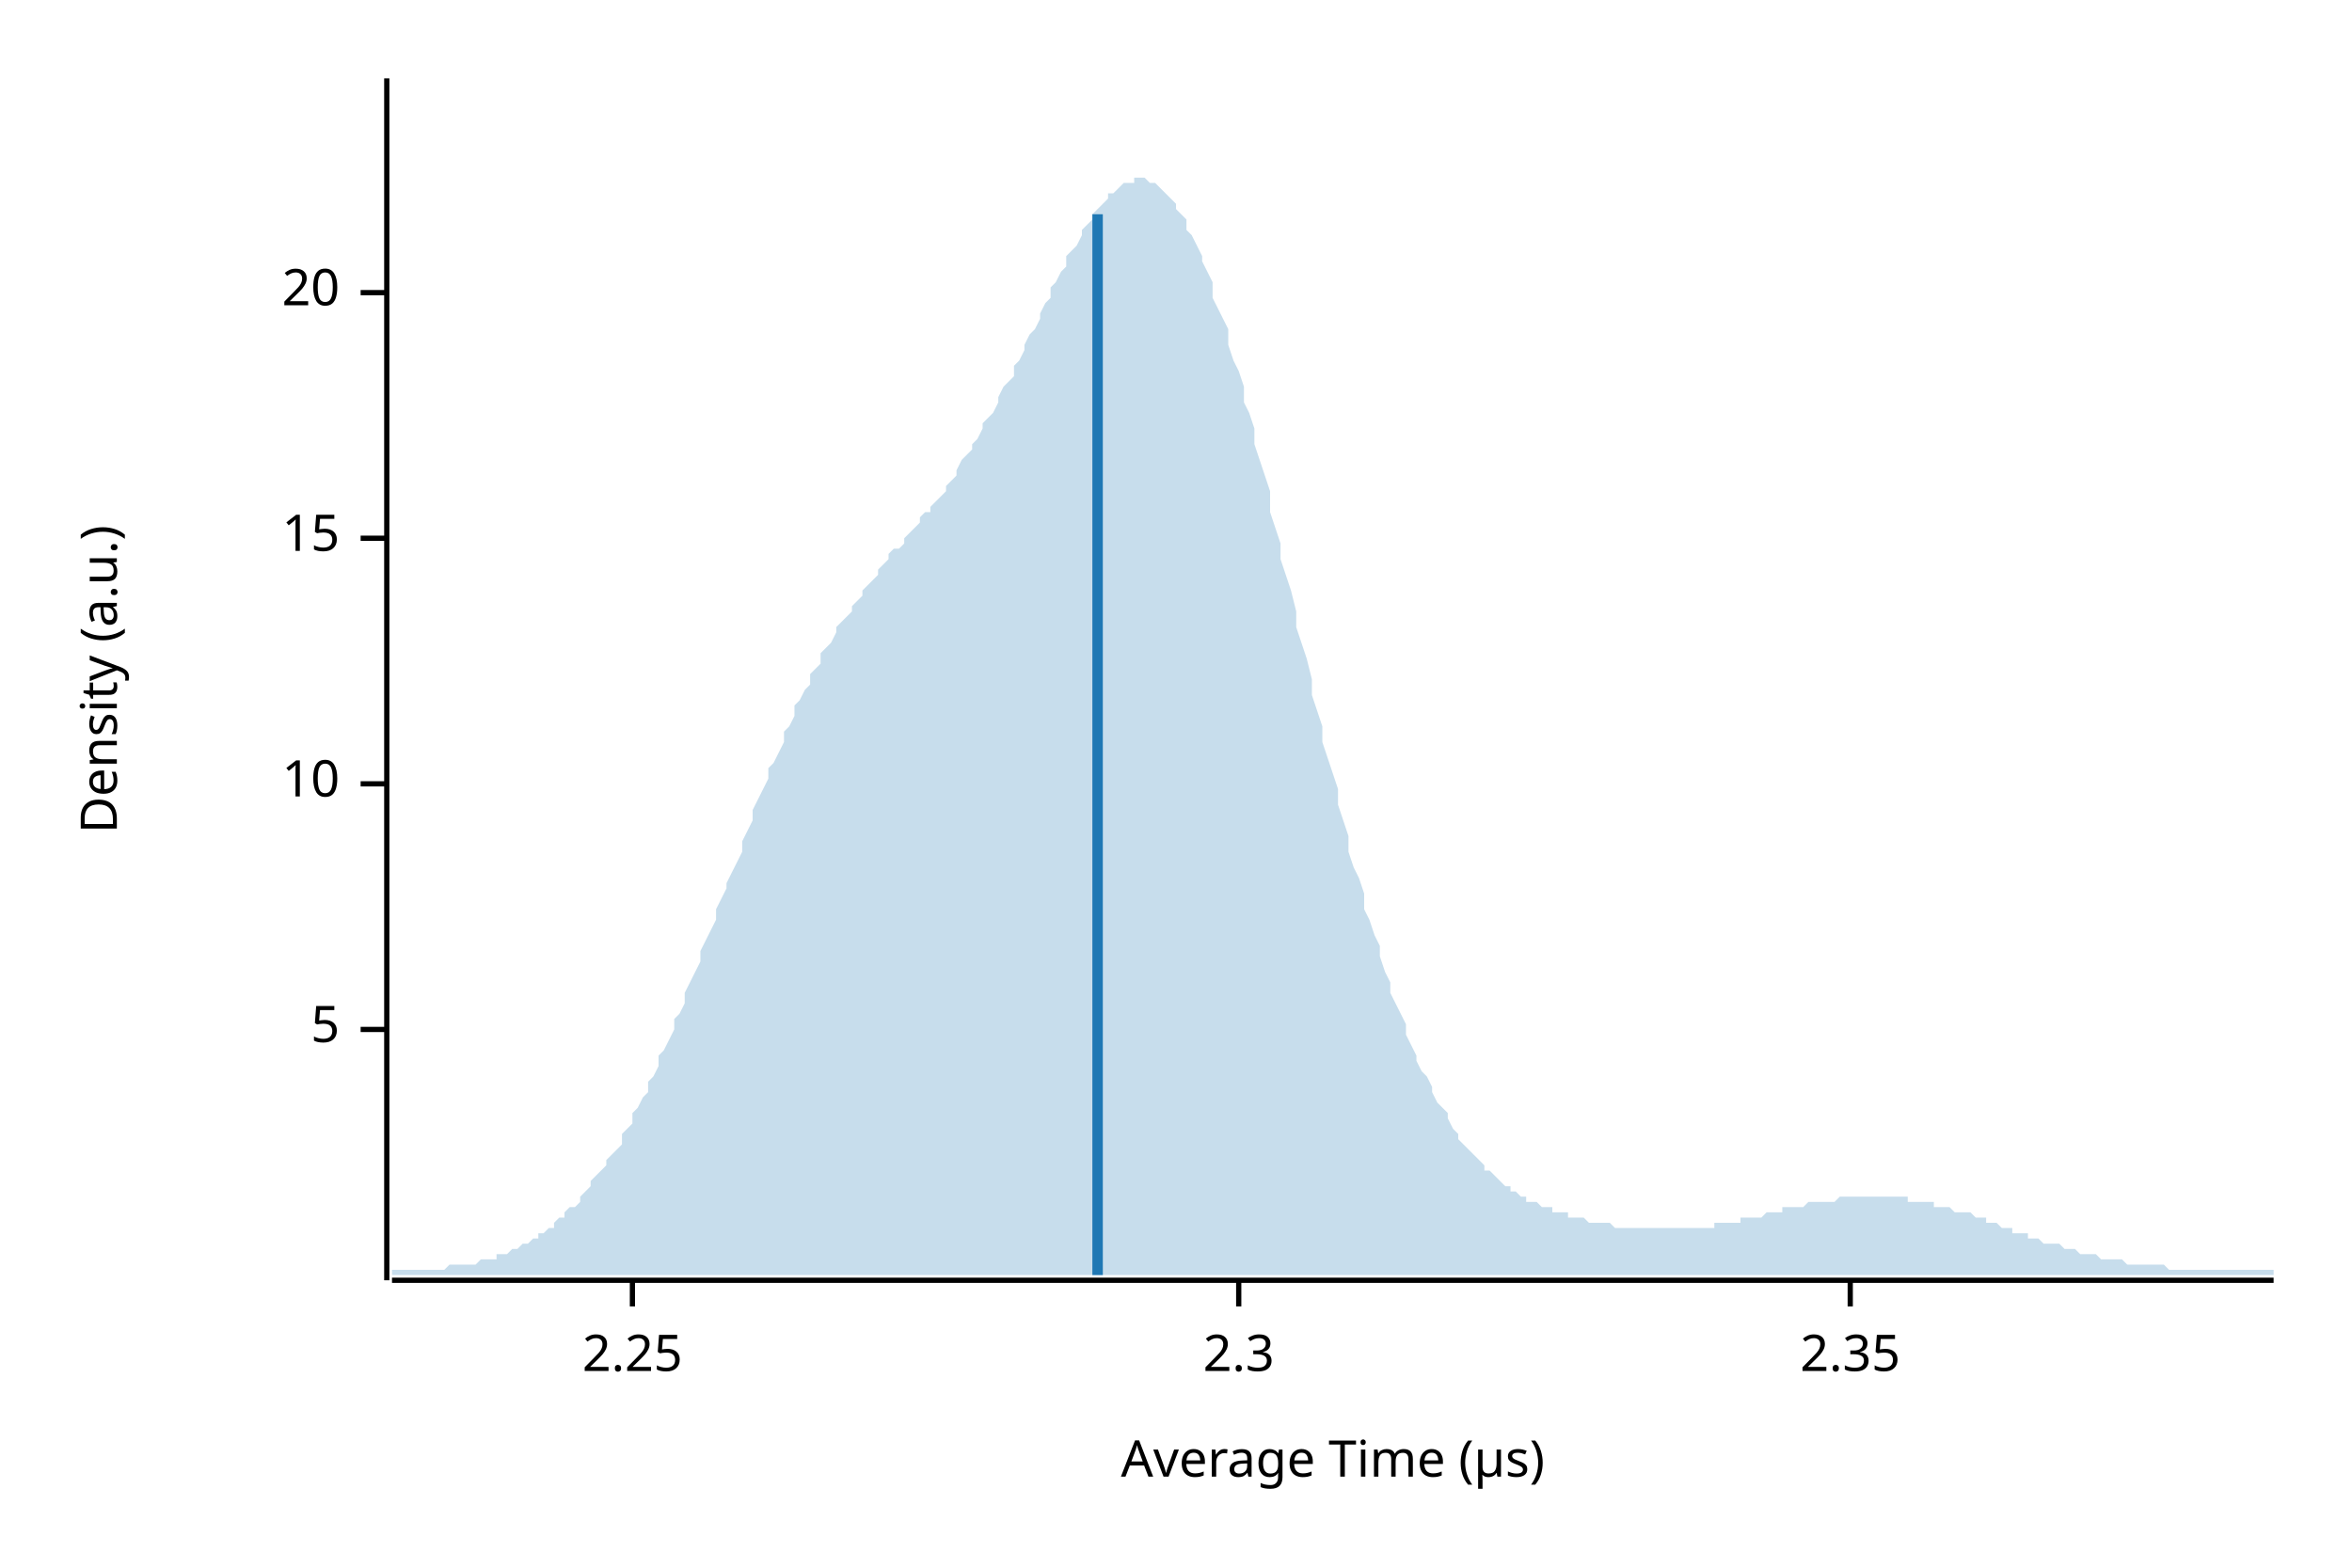
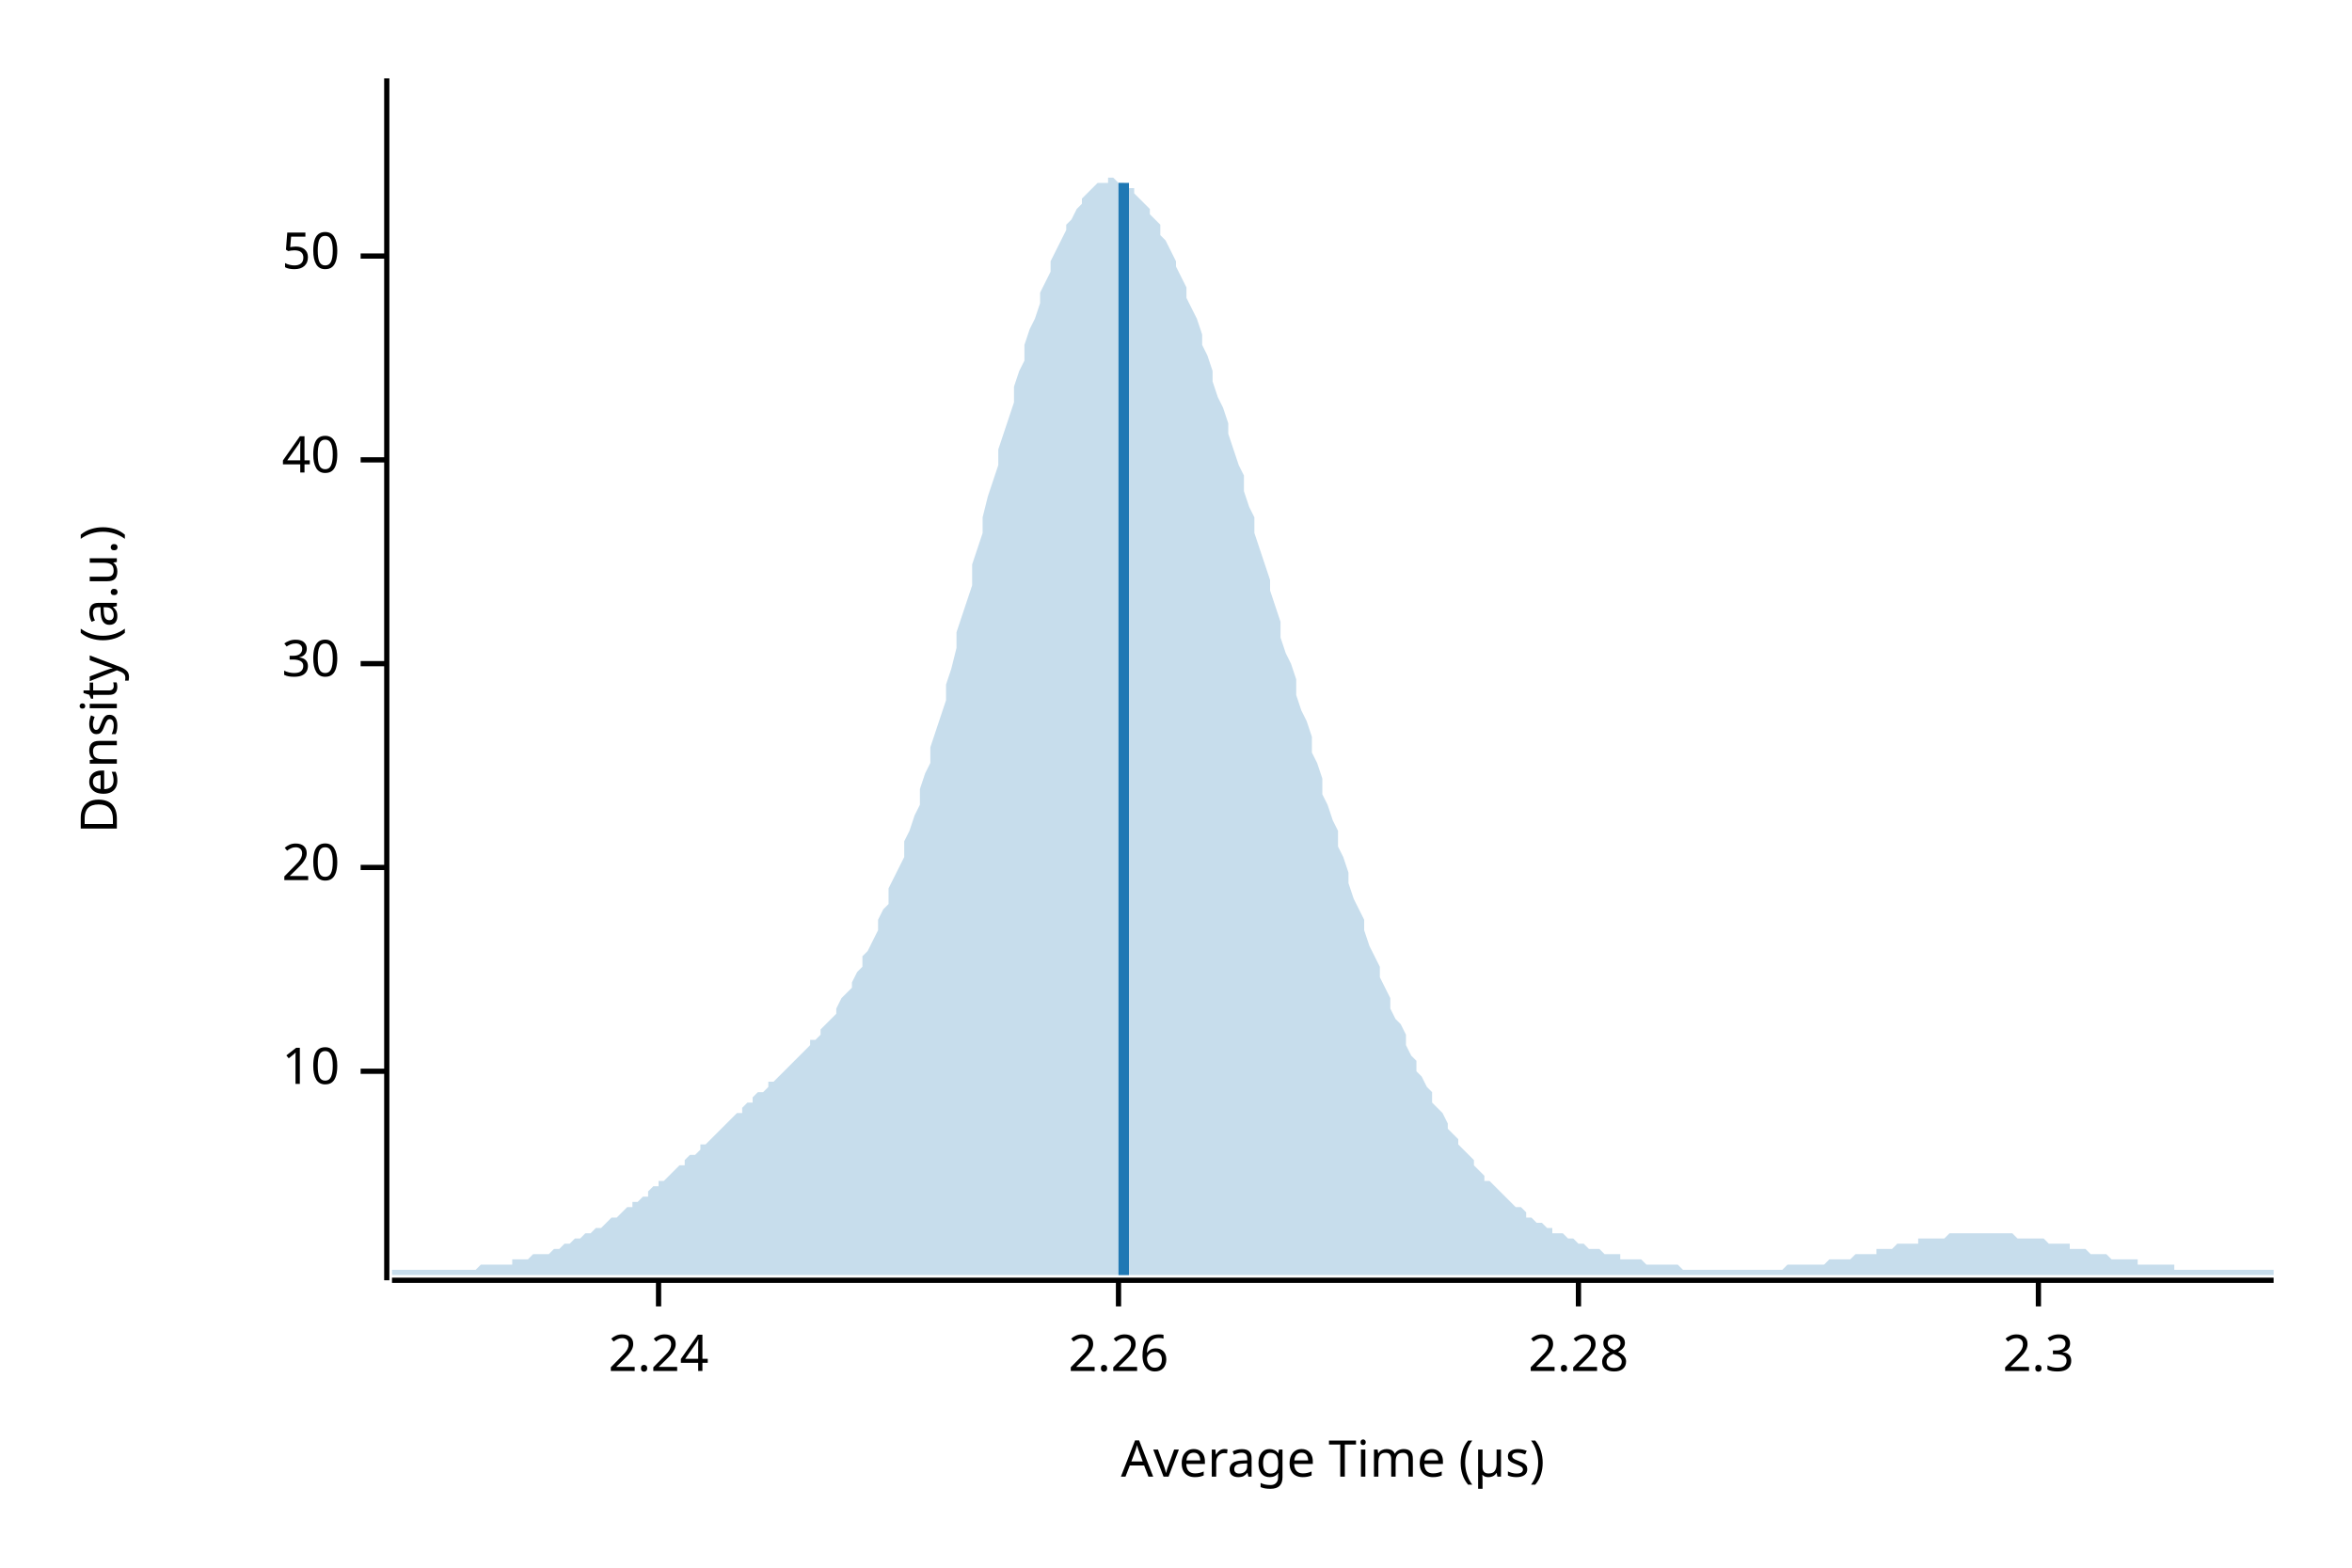
<svg xmlns="http://www.w3.org/2000/svg" width="450" height="300" viewBox="0 0 450 300">
  <text x="15" y="130" dy="0.76em" text-anchor="middle" font-family="sans-serif" font-size="9.677" opacity="1" fill="#000000" transform="rotate(270, 15, 130)">
Density (a.u.)
</text>
  <text x="255" y="285" dy="-0.5ex" text-anchor="middle" font-family="sans-serif" font-size="9.677" opacity="1" fill="#000000">
Average Time (µs)
</text>
  <polyline fill="none" opacity="1" stroke="#000000" stroke-width="1" points="74,15 74,245 " />
-   <text x="65" y="197" dy="0.5ex" text-anchor="end" font-family="sans-serif" font-size="9.677" opacity="1" fill="#000000">
- 5
- </text>
-   <polyline fill="none" opacity="1" stroke="#000000" stroke-width="1" points="69,197 74,197 " />
-   <text x="65" y="150" dy="0.5ex" text-anchor="end" font-family="sans-serif" font-size="9.677" opacity="1" fill="#000000">
+   <text x="65" y="205" dy="0.5ex" text-anchor="end" font-family="sans-serif" font-size="9.677" opacity="1" fill="#000000">
10
</text>
-   <polyline fill="none" opacity="1" stroke="#000000" stroke-width="1" points="69,150 74,150 " />
-   <text x="65" y="103" dy="0.5ex" text-anchor="end" font-family="sans-serif" font-size="9.677" opacity="1" fill="#000000">
- 15
- </text>
-   <polyline fill="none" opacity="1" stroke="#000000" stroke-width="1" points="69,103 74,103 " />
-   <text x="65" y="56" dy="0.5ex" text-anchor="end" font-family="sans-serif" font-size="9.677" opacity="1" fill="#000000">
+   <polyline fill="none" opacity="1" stroke="#000000" stroke-width="1" points="69,205 74,205 " />
+   <text x="65" y="166" dy="0.5ex" text-anchor="end" font-family="sans-serif" font-size="9.677" opacity="1" fill="#000000">
20
</text>
-   <polyline fill="none" opacity="1" stroke="#000000" stroke-width="1" points="69,56 74,56 " />
+   <polyline fill="none" opacity="1" stroke="#000000" stroke-width="1" points="69,166 74,166 " />
+   <text x="65" y="127" dy="0.5ex" text-anchor="end" font-family="sans-serif" font-size="9.677" opacity="1" fill="#000000">
+ 30
+ </text>
+   <polyline fill="none" opacity="1" stroke="#000000" stroke-width="1" points="69,127 74,127 " />
+   <text x="65" y="88" dy="0.5ex" text-anchor="end" font-family="sans-serif" font-size="9.677" opacity="1" fill="#000000">
+ 40
+ </text>
+   <polyline fill="none" opacity="1" stroke="#000000" stroke-width="1" points="69,88 74,88 " />
+   <text x="65" y="49" dy="0.5ex" text-anchor="end" font-family="sans-serif" font-size="9.677" opacity="1" fill="#000000">
+ 50
+ </text>
+   <polyline fill="none" opacity="1" stroke="#000000" stroke-width="1" points="69,49 74,49 " />
  <polyline fill="none" opacity="1" stroke="#000000" stroke-width="1" points="75,245 435,245 " />
-   <text x="121" y="255" dy="0.76em" text-anchor="middle" font-family="sans-serif" font-size="9.677" opacity="1" fill="#000000">
- 2.25
+   <text x="126" y="255" dy="0.76em" text-anchor="middle" font-family="sans-serif" font-size="9.677" opacity="1" fill="#000000">
+ 2.24
</text>
-   <polyline fill="none" opacity="1" stroke="#000000" stroke-width="1" points="121,245 121,250 " />
-   <text x="237" y="255" dy="0.76em" text-anchor="middle" font-family="sans-serif" font-size="9.677" opacity="1" fill="#000000">
+   <polyline fill="none" opacity="1" stroke="#000000" stroke-width="1" points="126,245 126,250 " />
+   <text x="214" y="255" dy="0.76em" text-anchor="middle" font-family="sans-serif" font-size="9.677" opacity="1" fill="#000000">
+ 2.26
+ </text>
+   <polyline fill="none" opacity="1" stroke="#000000" stroke-width="1" points="214,245 214,250 " />
+   <text x="302" y="255" dy="0.76em" text-anchor="middle" font-family="sans-serif" font-size="9.677" opacity="1" fill="#000000">
+ 2.28
+ </text>
+   <polyline fill="none" opacity="1" stroke="#000000" stroke-width="1" points="302,245 302,250 " />
+   <text x="390" y="255" dy="0.76em" text-anchor="middle" font-family="sans-serif" font-size="9.677" opacity="1" fill="#000000">
2.3
</text>
-   <polyline fill="none" opacity="1" stroke="#000000" stroke-width="1" points="237,245 237,250 " />
-   <text x="354" y="255" dy="0.76em" text-anchor="middle" font-family="sans-serif" font-size="9.677" opacity="1" fill="#000000">
- 2.35
- </text>
-   <polyline fill="none" opacity="1" stroke="#000000" stroke-width="1" points="354,245 354,250 " />
-   <polygon opacity="0.25" fill="#1F78B4" points="75,243 75,243 76,243 77,243 77,243 78,243 79,243 80,243 80,243 81,243 82,243 82,243 83,243 84,243 85,243 85,243 86,242 87,242 87,242 88,242 89,242 90,242 90,242 91,242 92,241 93,241 93,241 94,241 95,241 95,240 96,240 97,240 98,239 98,239 99,239 100,238 100,238 101,238 102,237 103,237 103,236 104,236 105,235 106,235 106,234 107,233 108,233 108,232 109,231 110,231 111,230 111,229 112,228 113,227 113,226 114,225 115,224 116,223 116,222 117,221 118,220 119,219 119,217 120,216 121,215 121,213 122,212 123,210 124,209 124,207 125,206 126,204 126,202 127,201 128,199 129,197 129,195 130,194 131,192 131,190 132,188 133,186 134,184 134,182 135,180 136,178 137,176 137,174 138,172 139,170 139,169 140,167 141,165 142,163 142,161 143,159 144,157 144,155 145,153 146,151 147,149 147,147 148,146 149,144 150,142 150,140 151,139 152,137 152,135 153,134 154,132 155,131 155,129 156,128 157,127 157,125 158,124 159,123 160,121 160,120 161,119 162,118 163,117 163,116 164,115 165,114 165,113 166,112 167,111 168,110 168,109 169,108 170,107 170,106 171,105 172,105 173,104 173,103 174,102 175,101 176,100 176,99 177,98 178,98 178,97 179,96 180,95 181,94 181,93 182,92 183,91 183,90 184,88 185,87 186,86 186,85 187,84 188,82 188,81 189,80 190,79 191,77 191,76 192,74 193,73 194,72 194,70 195,69 196,67 196,66 197,64 198,63 199,61 199,60 200,58 201,57 201,55 202,54 203,52 204,51 204,49 205,48 206,47 207,45 207,44 208,43 209,42 209,41 210,40 211,39 212,38 212,37 213,37 214,36 214,36 215,35 216,35 217,35 217,34 218,34 219,34 220,35 220,35 221,35 222,36 222,36 223,37 224,38 225,39 225,40 226,41 227,42 227,44 228,45 229,47 230,49 230,50 231,52 232,54 232,57 233,59 234,61 235,63 235,66 236,69 237,71 238,74 238,77 239,79 240,82 240,85 241,88 242,91 243,94 243,98 244,101 245,104 245,107 246,110 247,113 248,117 248,120 249,123 250,126 251,130 251,133 252,136 253,139 253,142 254,145 255,148 256,151 256,154 257,157 258,160 258,163 259,166 260,168 261,171 261,174 262,176 263,179 264,181 264,183 265,186 266,188 266,190 267,192 268,194 269,196 269,198 270,200 271,202 271,203 272,205 273,206 274,208 274,209 275,211 276,212 277,213 277,214 278,216 279,217 279,218 280,219 281,220 282,221 282,221 283,222 284,223 284,224 285,224 286,225 287,226 287,226 288,227 289,227 289,228 290,228 291,229 292,229 292,230 293,230 294,230 295,231 295,231 296,231 297,231 297,232 298,232 299,232 300,232 300,233 301,233 302,233 302,233 303,233 304,234 305,234 305,234 306,234 307,234 308,234 308,234 309,235 310,235 310,235 311,235 312,235 313,235 313,235 314,235 315,235 315,235 316,235 317,235 318,235 318,235 319,235 320,235 321,235 321,235 322,235 323,235 323,235 324,235 325,235 326,235 326,235 327,235 328,235 328,234 329,234 330,234 331,234 331,234 332,234 333,234 333,233 334,233 335,233 336,233 336,233 337,233 338,232 339,232 339,232 340,232 341,232 341,231 342,231 343,231 344,231 344,231 345,231 346,230 346,230 347,230 348,230 349,230 349,230 350,230 351,230 352,229 352,229 353,229 354,229 354,229 355,229 356,229 357,229 357,229 358,229 359,229 359,229 360,229 361,229 362,229 362,229 363,229 364,229 365,229 365,230 366,230 367,230 367,230 368,230 369,230 370,230 370,231 371,231 372,231 372,231 373,231 374,232 375,232 375,232 376,232 377,232 378,233 378,233 379,233 380,233 380,234 381,234 382,234 383,235 383,235 384,235 385,235 385,236 386,236 387,236 388,236 388,237 389,237 390,237 390,237 391,238 392,238 393,238 393,238 394,238 395,239 396,239 396,239 397,239 398,240 398,240 399,240 400,240 401,240 401,240 402,241 403,241 403,241 404,241 405,241 406,241 406,241 407,242 408,242 409,242 409,242 410,242 411,242 411,242 412,242 413,242 414,242 414,242 415,243 416,243 416,243 417,243 418,243 419,243 419,243 420,243 421,243 422,243 422,243 423,243 424,243 424,243 425,243 426,243 427,243 427,243 428,243 429,243 429,243 430,243 431,243 432,243 432,243 433,243 434,243 435,243 435,244 75,244 " />
-   <polyline fill="none" opacity="1" stroke="#1F78B4" stroke-width="2" points="210,244 210,41 " />
+   <polyline fill="none" opacity="1" stroke="#000000" stroke-width="1" points="390,245 390,250 " />
+   <polygon opacity="0.25" fill="#1F78B4" points="75,243 75,243 76,243 77,243 77,243 78,243 79,243 80,243 80,243 81,243 82,243 82,243 83,243 84,243 85,243 85,243 86,243 87,243 87,243 88,243 89,243 90,243 90,243 91,243 92,242 93,242 93,242 94,242 95,242 95,242 96,242 97,242 98,242 98,241 99,241 100,241 100,241 101,241 102,240 103,240 103,240 104,240 105,240 106,239 106,239 107,239 108,238 108,238 109,238 110,237 111,237 111,237 112,236 113,236 113,236 114,235 115,235 116,234 116,234 117,233 118,233 119,232 119,232 120,231 121,231 121,230 122,230 123,229 124,229 124,228 125,227 126,227 126,226 127,226 128,225 129,224 129,224 130,223 131,223 131,222 132,221 133,221 134,220 134,219 135,219 136,218 137,217 137,217 138,216 139,215 139,215 140,214 141,213 142,213 142,212 143,211 144,211 144,210 145,209 146,209 147,208 147,207 148,207 149,206 150,205 150,205 151,204 152,203 152,203 153,202 154,201 155,200 155,199 156,199 157,198 157,197 158,196 159,195 160,194 160,193 161,191 162,190 163,189 163,188 164,186 165,185 165,183 166,182 167,180 168,178 168,176 169,174 170,173 170,170 171,168 172,166 173,164 173,161 174,159 175,156 176,154 176,151 177,148 178,146 178,143 179,140 180,137 181,134 181,131 182,128 183,124 183,121 184,118 185,115 186,112 186,108 187,105 188,102 188,99 189,95 190,92 191,89 191,86 192,83 193,80 194,77 194,74 195,71 196,69 196,66 197,63 198,61 199,58 199,56 200,54 201,52 201,50 202,48 203,46 204,44 204,43 205,42 206,40 207,39 207,38 208,37 209,36 209,36 210,35 211,35 212,35 212,34 213,34 214,35 214,35 215,35 216,36 217,36 217,37 218,38 219,39 220,40 220,41 221,42 222,43 222,45 223,46 224,48 225,50 225,51 226,53 227,55 227,57 228,59 229,61 230,64 230,66 231,68 232,71 232,73 233,76 234,78 235,81 235,83 236,86 237,89 238,91 238,94 239,97 240,99 240,102 241,105 242,108 243,111 243,113 244,116 245,119 245,122 246,125 247,127 248,130 248,133 249,136 250,138 251,141 251,144 252,146 253,149 253,152 254,154 255,157 256,159 256,162 257,164 258,167 258,169 259,172 260,174 261,176 261,178 262,181 263,183 264,185 264,187 265,189 266,191 266,193 267,195 268,196 269,198 269,200 270,202 271,203 271,205 272,206 273,208 274,209 274,211 275,212 276,213 277,215 277,216 278,217 279,218 279,219 280,220 281,221 282,222 282,223 283,224 284,225 284,226 285,226 286,227 287,228 287,228 288,229 289,230 289,230 290,231 291,231 292,232 292,233 293,233 294,234 295,234 295,234 296,235 297,235 297,236 298,236 299,236 300,237 300,237 301,237 302,238 302,238 303,238 304,239 305,239 305,239 306,239 307,240 308,240 308,240 309,240 310,240 310,241 311,241 312,241 313,241 313,241 314,241 315,242 315,242 316,242 317,242 318,242 318,242 319,242 320,242 321,242 321,242 322,243 323,243 323,243 324,243 325,243 326,243 326,243 327,243 328,243 328,243 329,243 330,243 331,243 331,243 332,243 333,243 333,243 334,243 335,243 336,243 336,243 337,243 338,243 339,243 339,243 340,243 341,243 341,243 342,242 343,242 344,242 344,242 345,242 346,242 346,242 347,242 348,242 349,242 349,242 350,241 351,241 352,241 352,241 353,241 354,241 354,241 355,240 356,240 357,240 357,240 358,240 359,240 359,239 360,239 361,239 362,239 362,239 363,238 364,238 365,238 365,238 366,238 367,238 367,237 368,237 369,237 370,237 370,237 371,237 372,237 372,237 373,236 374,236 375,236 375,236 376,236 377,236 378,236 378,236 379,236 380,236 380,236 381,236 382,236 383,236 383,236 384,236 385,236 385,236 386,237 387,237 388,237 388,237 389,237 390,237 390,237 391,237 392,238 393,238 393,238 394,238 395,238 396,238 396,239 397,239 398,239 398,239 399,239 400,240 401,240 401,240 402,240 403,240 403,240 404,241 405,241 406,241 406,241 407,241 408,241 409,241 409,242 410,242 411,242 411,242 412,242 413,242 414,242 414,242 415,242 416,242 416,243 417,243 418,243 419,243 419,243 420,243 421,243 422,243 422,243 423,243 424,243 424,243 425,243 426,243 427,243 427,243 428,243 429,243 429,243 430,243 431,243 432,243 432,243 433,243 434,243 435,243 435,244 75,244 " />
+   <polyline fill="none" opacity="1" stroke="#1F78B4" stroke-width="2" points="215,244 215,35 " />
</svg>
